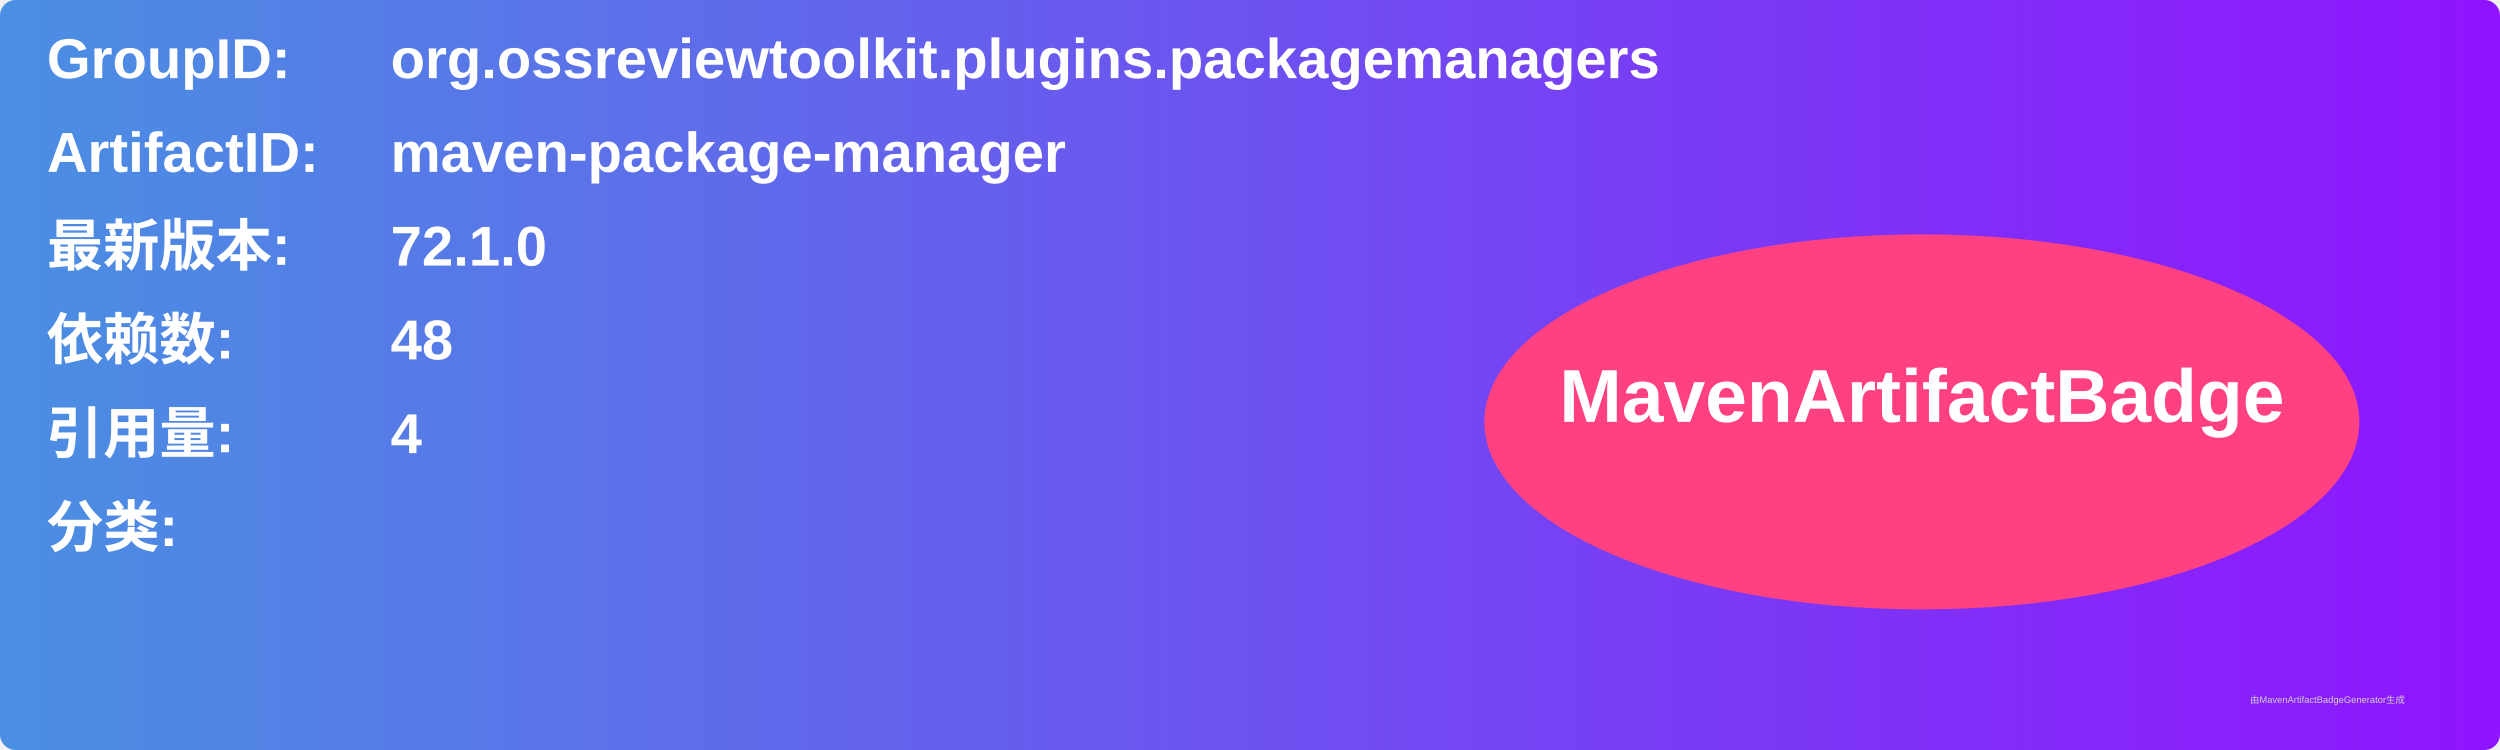
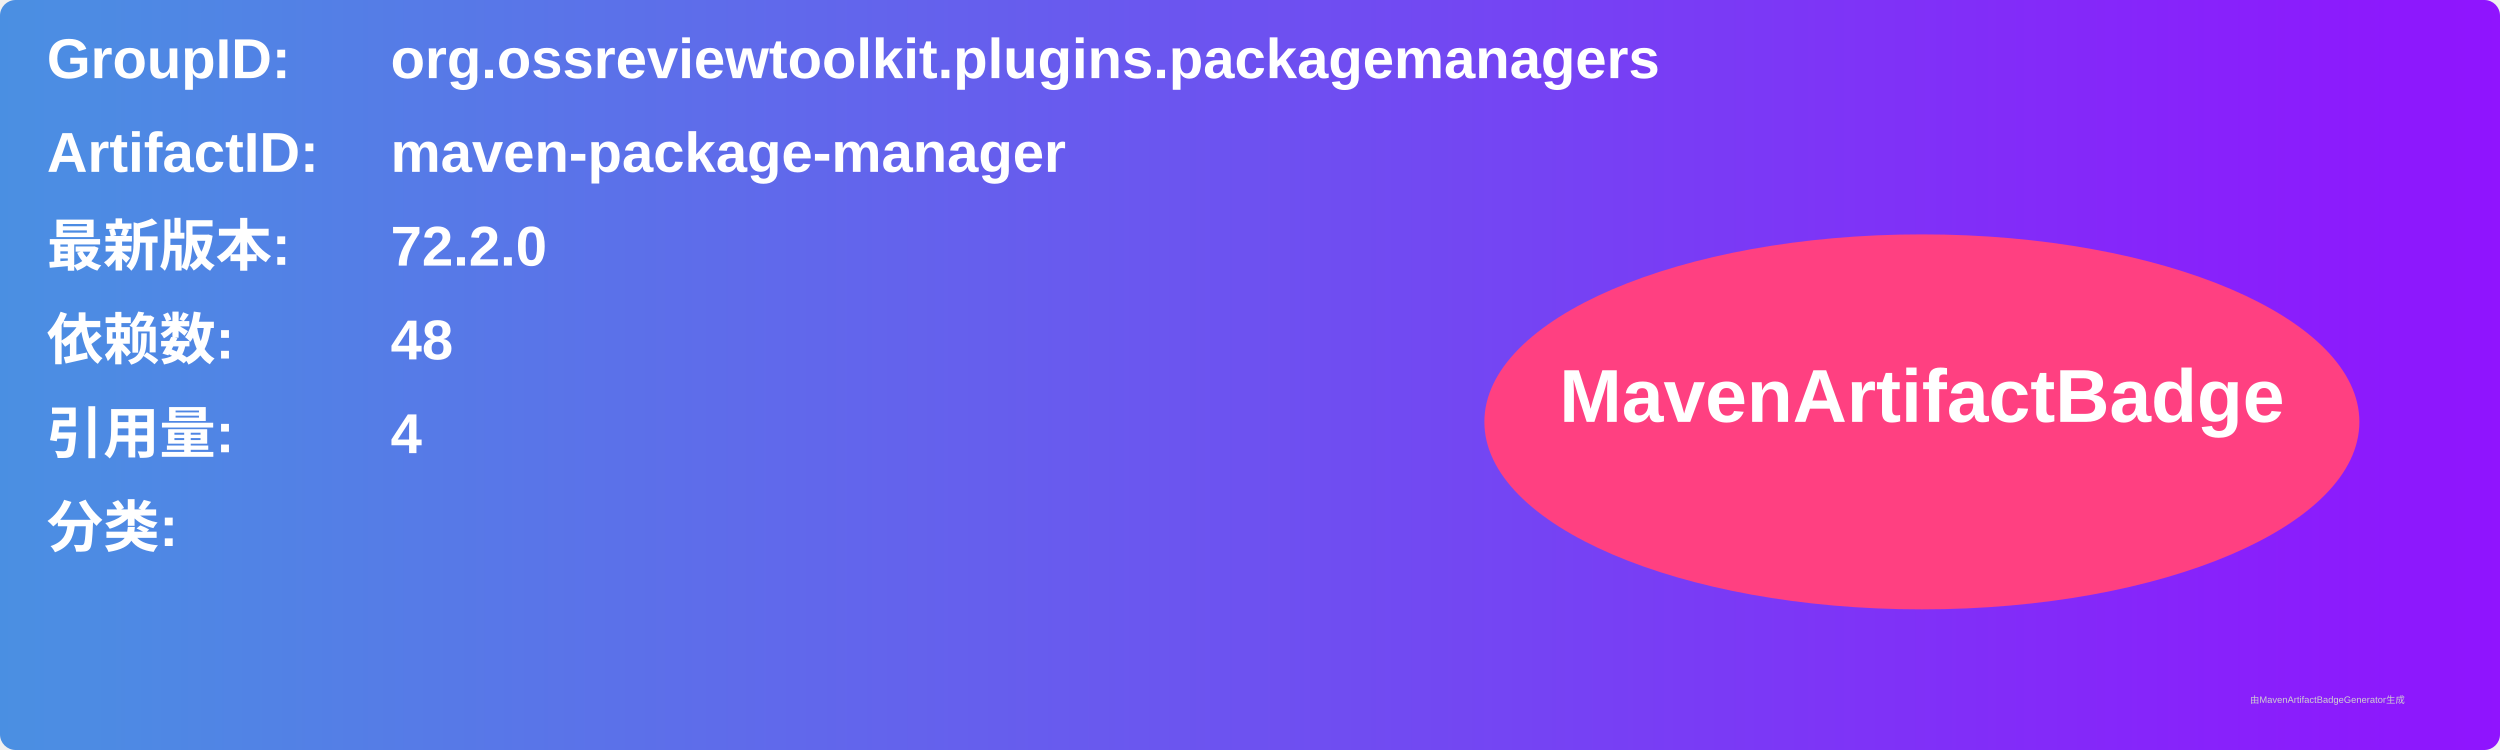
<svg xmlns="http://www.w3.org/2000/svg" width="800" height="240" viewBox="0 0 800 240">
  <linearGradient id="grad" x1="0%" y1="0%" x2="100%" y2="0%">
    <stop offset="0%" stop-color="#4a90e2" />
    <stop offset="100%" stop-color="#9013fe" />
  </linearGradient>
  <rect width="100%" height="100%" rx="5" ry="5" fill="url(#grad)" />
  <g transform="translate(15, 15)">
    <text x="0" y="10" font-family="Arial" font-size="18" fill="white" font-weight="bold" width="260">GroupID:</text>
    <text x="110" y="10" font-family="Arial" font-size="18" fill="white" font-weight="bold" width="460">org.ossreviewtoolkit.plugins.packagemanagers</text>
    <text x="0" y="40" font-family="Arial" font-size="18" fill="white" font-weight="bold" width="260">ArtifactID:</text>
    <text x="110" y="40" font-family="Arial" font-size="18" fill="white" font-weight="bold" width="460">maven-package-manager</text>
    <text x="0" y="70" font-family="Arial" font-size="18" fill="white" font-weight="bold">最新版本:</text>
    <text x="110" y="70" font-family="Arial" font-size="18" fill="white" font-weight="bold">
-       <tspan font-weight="bold">72.1.0</tspan>
+       <tspan font-weight="bold">72.2.0</tspan>
    </text>
    <text x="0" y="100" font-family="Arial" font-size="18" fill="white" font-weight="bold">依赖数: </text>
    <text x="110" y="100" font-family="Arial" font-size="18" fill="white">
      <tspan font-weight="bold">48</tspan>
    </text>
    <text x="0" y="130" font-family="Arial" font-size="18" fill="white" font-weight="bold">引用量: </text>
    <text x="110" y="130" font-family="Arial" font-size="18" fill="white">
      <tspan font-weight="bold">4</tspan>
    </text>
    <text x="0" y="160" font-family="Arial" font-size="18" fill="white" font-weight="bold">分类:</text>
    <text x="10" y="190" font-family="Arial" font-size="10" fill="white">
      <tspan font-weight="bold" />
    </text>
    <ellipse cx="600" cy="120" rx="140" ry="60" fill="#ff4081" />
    <text x="600" y="120" text-anchor="middle" font-family="Arial" font-size="24" fill="white" font-weight="bold">MavenArtifactBadge</text>
  </g>
  <text x="720" y="225" font-family="Arial" font-size="3" fill="#d0d0d0">由MavenArtifactBadgeGenerator生成</text>
</svg>
